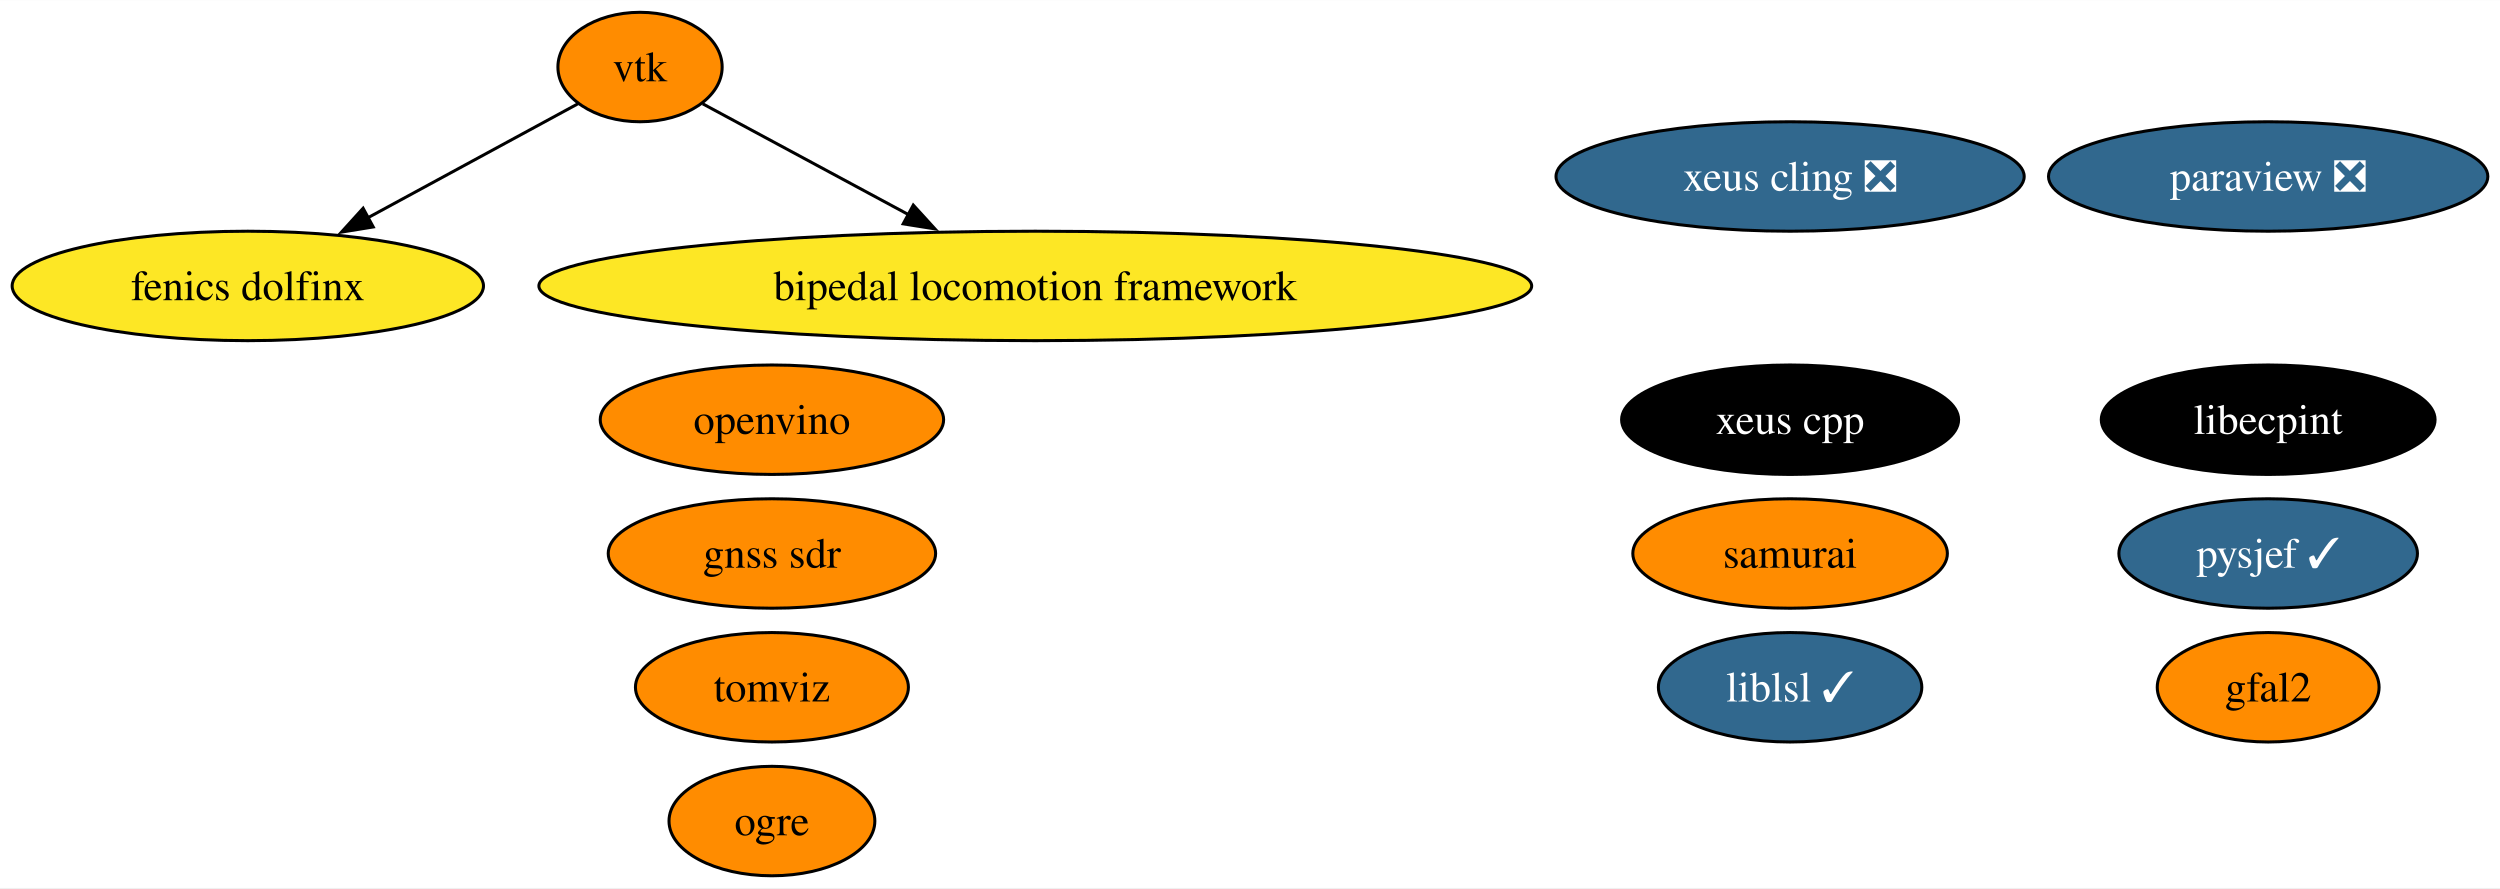
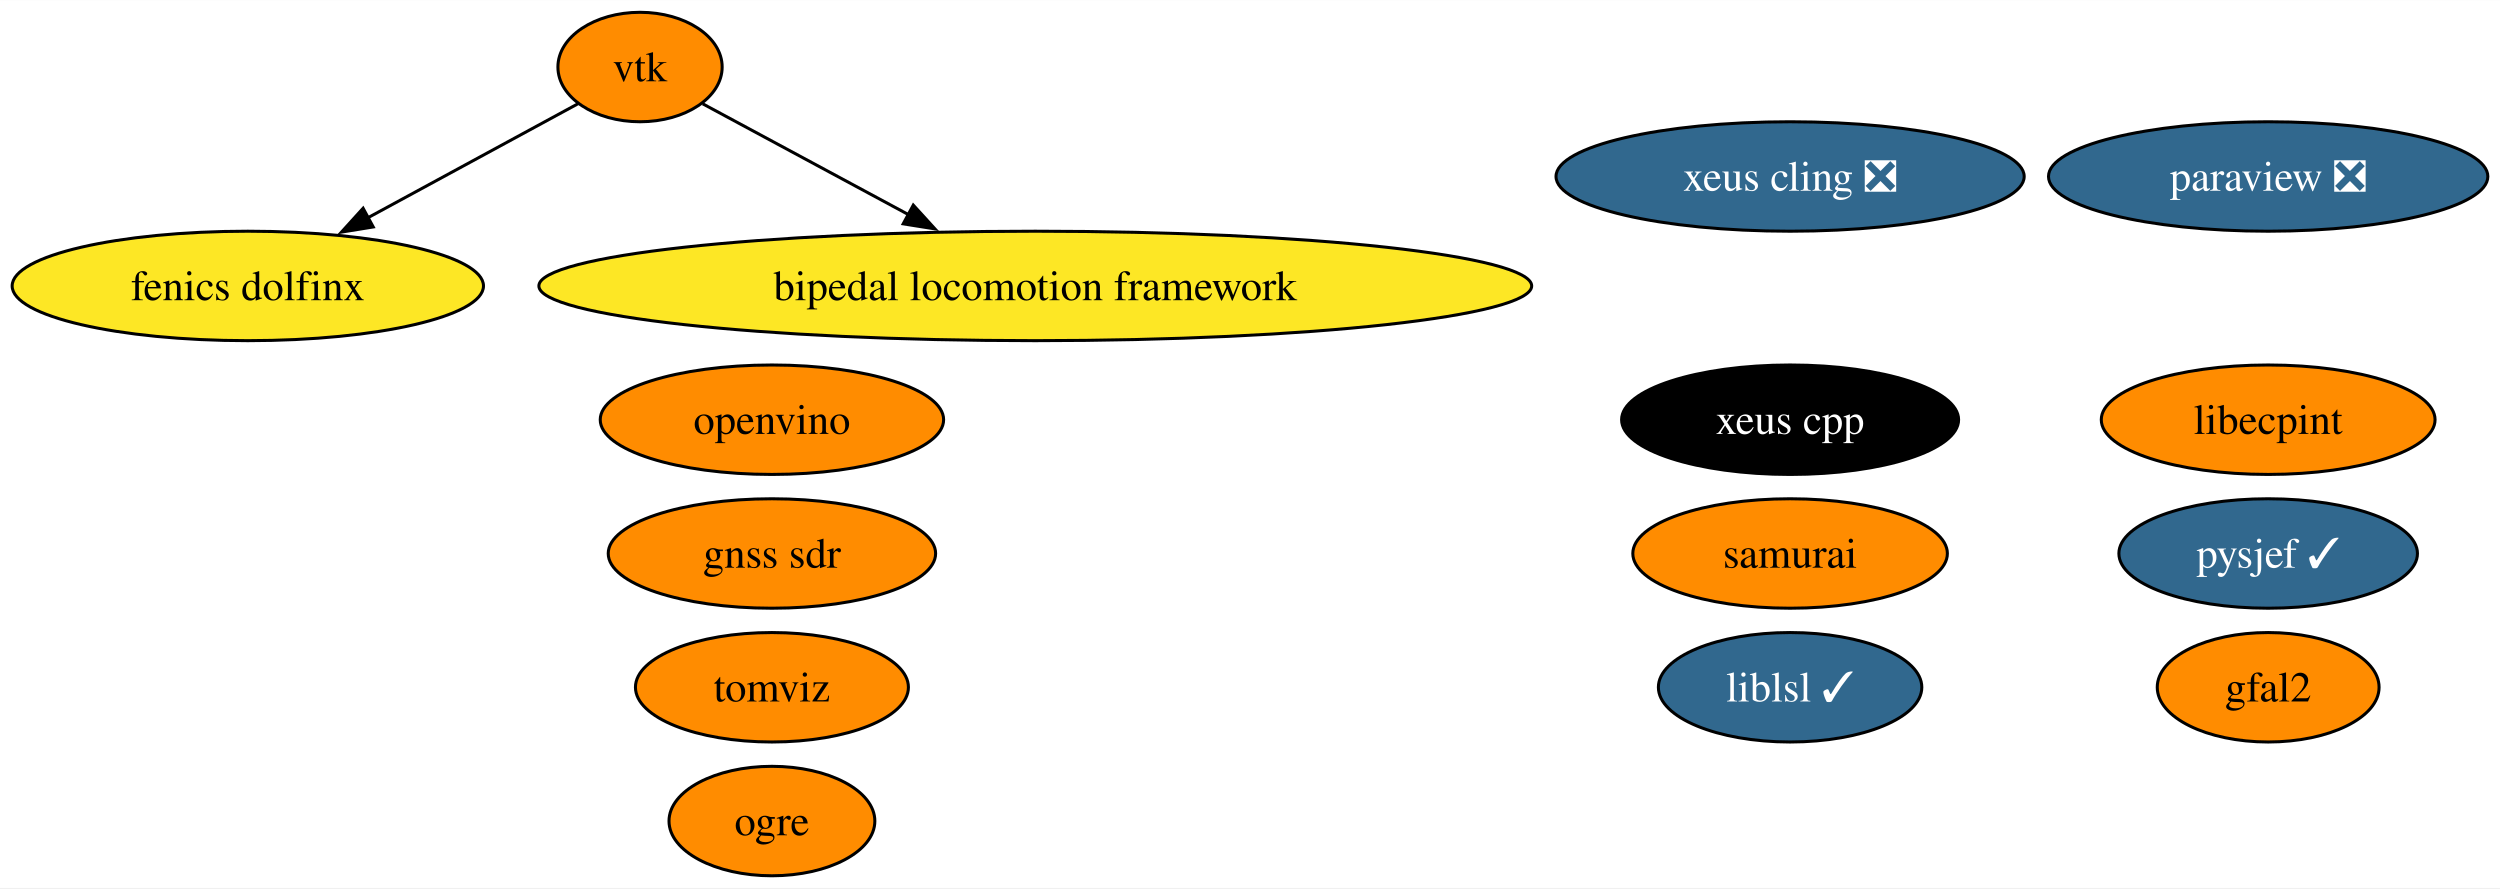
<svg xmlns="http://www.w3.org/2000/svg" xmlns:xlink="http://www.w3.org/1999/xlink" width="822pt" height="292pt" viewBox="0.00 0.00 822.26 292.00">
  <g id="graph0" class="graph" transform="scale(1 1) rotate(0) translate(4 288)">
    <polygon fill="white" stroke="none" points="-4,4 -4,-288 818.26,-288 818.26,4 -4,4" />
    <g id="node1" class="node">
      <g id="a_node1">
        <a xlink:href="https://github.com/conda-forge/paraview-feedstock/pull/270" xlink:title="paraview ❎">
          <ellipse fill="#31688e" stroke="black" cx="742.01" cy="-230" rx="72.25" ry="18" />
          <text text-anchor="middle" x="742.01" y="-225.32" font-family="Times,serif" font-size="14.00" fill="white">paraview ❎</text>
        </a>
      </g>
    </g>
    <g id="node2" class="node">
      <g id="a_node2">
        <a xlink:href="https://github.com/conda-forge/vtk-feedstock" xlink:title="vtk">
          <ellipse fill="#ff8c00" stroke="black" cx="206.51" cy="-266" rx="27.01" ry="18" />
          <text text-anchor="middle" x="206.51" y="-261.32" font-family="Times,serif" font-size="14.00">vtk</text>
        </a>
      </g>
    </g>
    <g id="node9" class="node">
      <g id="a_node9">
        <a xlink:href="https://github.com/conda-forge/fenics-dolfinx-feedstock" xlink:title="fenics dolfinx">
          <ellipse fill="#fde725" stroke="black" cx="77.51" cy="-194" rx="77.51" ry="18" />
          <text text-anchor="middle" x="77.51" y="-189.32" font-family="Times,serif" font-size="14.00">fenics dolfinx</text>
        </a>
      </g>
    </g>
    <g id="edge2" class="edge">
      <path fill="none" stroke="black" d="M186.07,-253.91C167.59,-243.88 139.86,-228.83 117.06,-216.46" />
      <polygon fill="black" stroke="black" points="118.76,-213.4 108.31,-211.71 115.43,-219.55 118.76,-213.4" />
    </g>
    <g id="node11" class="node">
      <g id="a_node11">
        <a xlink:href="https://github.com/conda-forge/bipedal-locomotion-framework-feedstock" xlink:title="bipedal locomotion framework">
          <ellipse fill="#fde725" stroke="black" cx="336.51" cy="-194" rx="163.27" ry="18" />
          <text text-anchor="middle" x="336.51" y="-189.32" font-family="Times,serif" font-size="14.00">bipedal locomotion framework</text>
        </a>
      </g>
    </g>
    <g id="edge1" class="edge">
      <path fill="none" stroke="black" d="M227.11,-253.91C245.24,-244.15 272.2,-229.63 294.82,-217.45" />
      <polygon fill="black" stroke="black" points="296.38,-220.59 303.52,-212.76 293.06,-214.42 296.38,-220.59" />
    </g>
    <g id="node3" class="node">
      <g id="a_node3">
        <a xlink:href="https://github.com/conda-forge/xeus-cling-feedstock/pull/68" xlink:title="xeus cling ❎">
          <ellipse fill="#31688e" stroke="black" cx="584.77" cy="-230" rx="76.99" ry="18" />
          <text text-anchor="middle" x="584.77" y="-225.32" font-family="Times,serif" font-size="14.00" fill="white">xeus cling ❎</text>
        </a>
      </g>
    </g>
    <g id="node4" class="node">
      <g id="a_node4">
        <a xlink:href="https://github.com/conda-forge/gfal2-feedstock" xlink:title="gfal2">
          <ellipse fill="#ff8c00" stroke="black" cx="742.01" cy="-62" rx="36.48" ry="18" />
          <text text-anchor="middle" x="742.01" y="-57.33" font-family="Times,serif" font-size="14.00">gfal2</text>
        </a>
      </g>
    </g>
    <g id="node5" class="node">
      <g id="a_node5">
        <a xlink:href="https://github.com/conda-forge/ogre-feedstock" xlink:title="ogre">
          <ellipse fill="#ff8c00" stroke="black" cx="249.89" cy="-18" rx="33.85" ry="18" />
          <text text-anchor="middle" x="249.89" y="-13.32" font-family="Times,serif" font-size="14.00">ogre</text>
        </a>
      </g>
    </g>
    <g id="node6" class="node">
      <g id="a_node6">
        <a xlink:href="https://github.com/conda-forge/tomviz-feedstock" xlink:title="tomviz">
          <ellipse fill="#ff8c00" stroke="black" cx="249.89" cy="-62" rx="44.89" ry="18" />
          <text text-anchor="middle" x="249.89" y="-57.33" font-family="Times,serif" font-size="14.00">tomviz</text>
        </a>
      </g>
    </g>
    <g id="node7" class="node">
      <g id="a_node7">
        <a xlink:href="https://github.com/conda-forge/liblsl-feedstock/pull/13" xlink:title="liblsl ✓">
          <ellipse fill="#31688e" stroke="black" cx="584.77" cy="-62" rx="43.32" ry="18" />
          <text text-anchor="middle" x="584.77" y="-57.33" font-family="Times,serif" font-size="14.00" fill="white">liblsl ✓</text>
        </a>
      </g>
    </g>
    <g id="node8" class="node">
      <g id="a_node8">
        <a xlink:href="https://github.com/conda-forge/libecpint-feedstock" xlink:title="libecpint">
-           <ellipse fill="#000000" stroke="black" cx="742.01" cy="-150" rx="54.89" ry="18" />
-           <text text-anchor="middle" x="742.01" y="-145.32" font-family="Times,serif" font-size="14.00" fill="white">libecpint</text>
+           <ellipse fill="#ff8c00" stroke="black" cx="742.01" cy="-150" rx="54.89" ry="18" />
+           <text text-anchor="middle" x="742.01" y="-145.32" font-family="Times,serif" font-size="14.00">libecpint</text>
        </a>
      </g>
    </g>
    <g id="node10" class="node">
      <g id="a_node10">
        <a xlink:href="https://github.com/conda-forge/pysjef-feedstock/pull/111" xlink:title="pysjef ✓">
          <ellipse fill="#31688e" stroke="black" cx="742.01" cy="-106" rx="49.1" ry="18" />
          <text text-anchor="middle" x="742.01" y="-101.33" font-family="Times,serif" font-size="14.00" fill="white">pysjef ✓</text>
        </a>
      </g>
    </g>
    <g id="node12" class="node">
      <g id="a_node12">
        <a xlink:href="https://github.com/conda-forge/openvino-feedstock" xlink:title="openvino">
          <ellipse fill="#ff8c00" stroke="black" cx="249.89" cy="-150" rx="56.47" ry="18" />
          <text text-anchor="middle" x="249.89" y="-145.32" font-family="Times,serif" font-size="14.00">openvino</text>
        </a>
      </g>
    </g>
    <g id="node13" class="node">
      <g id="a_node13">
        <a xlink:href="https://github.com/conda-forge/xeus-cpp-feedstock" xlink:title="xeus cpp">
          <ellipse fill="#000000" stroke="black" cx="584.77" cy="-150" rx="55.42" ry="18" />
          <text text-anchor="middle" x="584.77" y="-145.32" font-family="Times,serif" font-size="14.00" fill="white">xeus cpp</text>
        </a>
      </g>
    </g>
    <g id="node14" class="node">
      <g id="a_node14">
        <a xlink:href="https://github.com/conda-forge/samurai-feedstock" xlink:title="samurai">
          <ellipse fill="#ff8c00" stroke="black" cx="584.77" cy="-106" rx="51.73" ry="18" />
          <text text-anchor="middle" x="584.77" y="-101.33" font-family="Times,serif" font-size="14.00">samurai</text>
        </a>
      </g>
    </g>
    <g id="node15" class="node">
      <g id="a_node15">
        <a xlink:href="https://github.com/conda-forge/gnss-sdr-feedstock" xlink:title="gnss sdr">
          <ellipse fill="#ff8c00" stroke="black" cx="249.89" cy="-106" rx="53.84" ry="18" />
          <text text-anchor="middle" x="249.89" y="-101.33" font-family="Times,serif" font-size="14.00">gnss sdr</text>
        </a>
      </g>
    </g>
  </g>
</svg>
